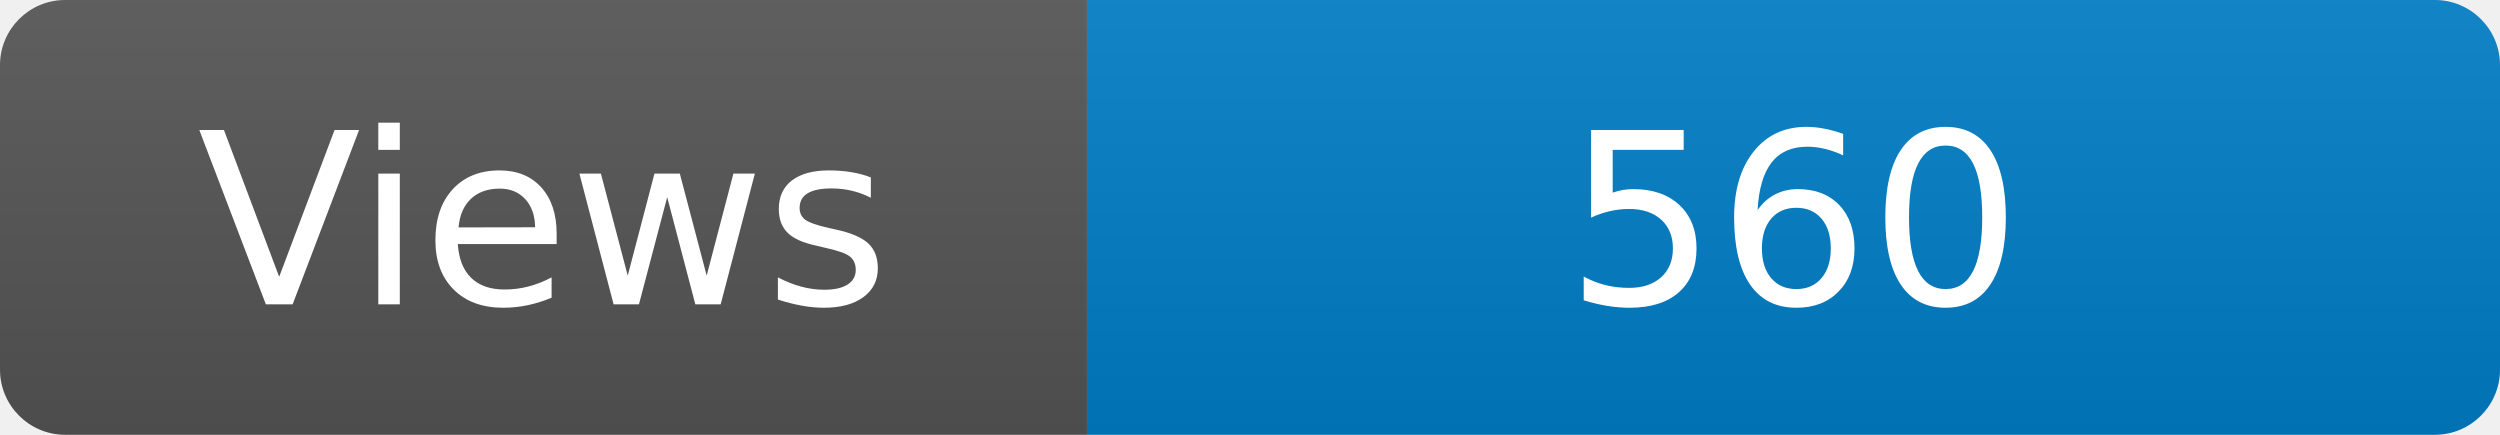
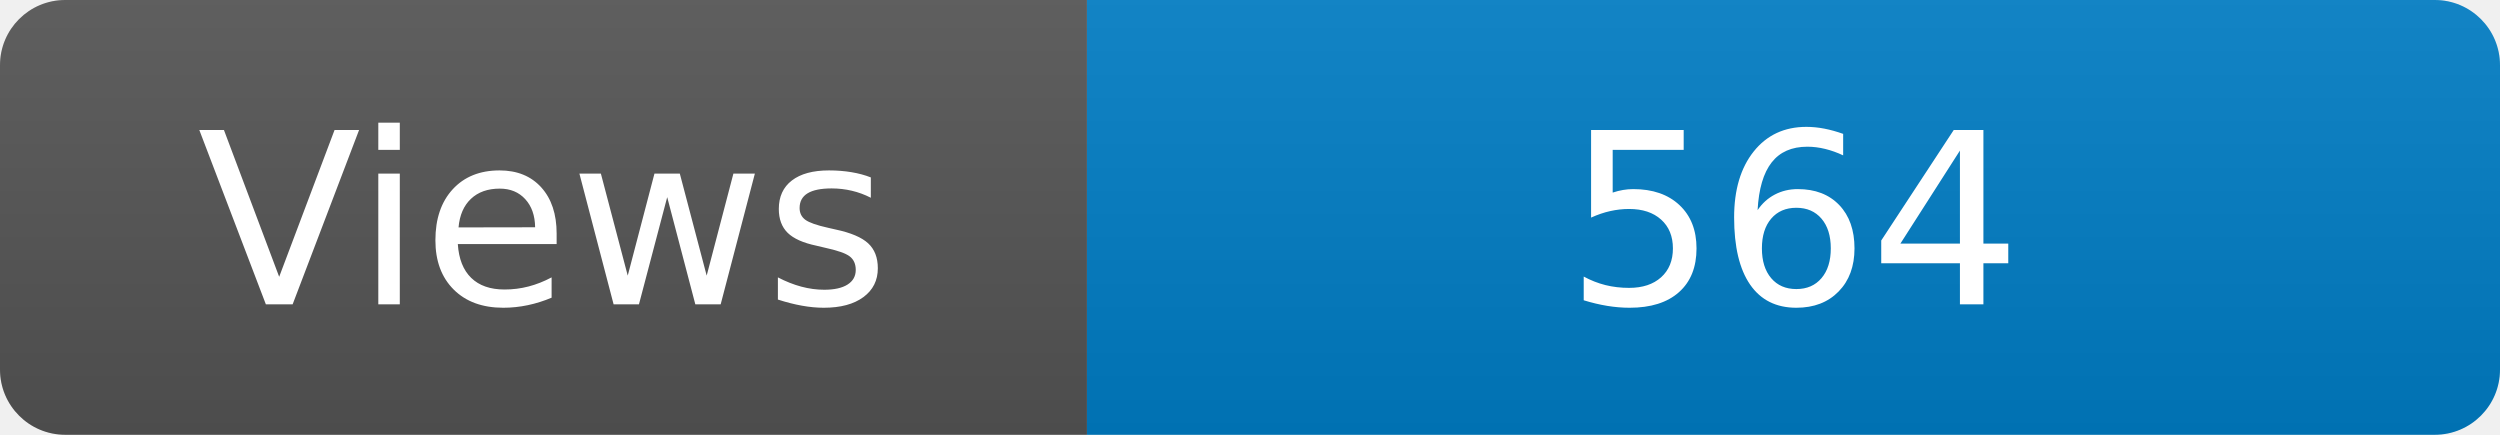
<svg xmlns="http://www.w3.org/2000/svg" width="115" height="20" role="img" aria-label="Maintained?: yes">
  <linearGradient id="s" x2="0" y2="100%">
    <stop offset="0" stop-color="#bbb" stop-opacity=".1" />
    <stop offset="1" stop-opacity=".1" />
  </linearGradient>
  <clipPath id="r">
    <rect width="115" height="20" rx="3" fill="#fff" />
  </clipPath>
  <g clip-path="url(#r)">
    <rect width="50" height="20" fill="#555" />
    <rect x="50" width="160" height="20" fill="#007ec6" />
    <rect width="115" height="20" fill="url(#s)" />
  </g>
  <g fill="#fff" text-anchor="middle" font-family="Verdana,Geneva,DejaVu Sans,sans-serif" font-size="110">
    <text x="250" y="140" transform="scale(.1)" fill="#fff">Views</text>
-     <text x="825" y="140" transform="scale(.1)" fill="#fff">560</text>
+     <text x="825" y="140" transform="scale(.1)" fill="#fff">564</text>
  </g>
</svg>
